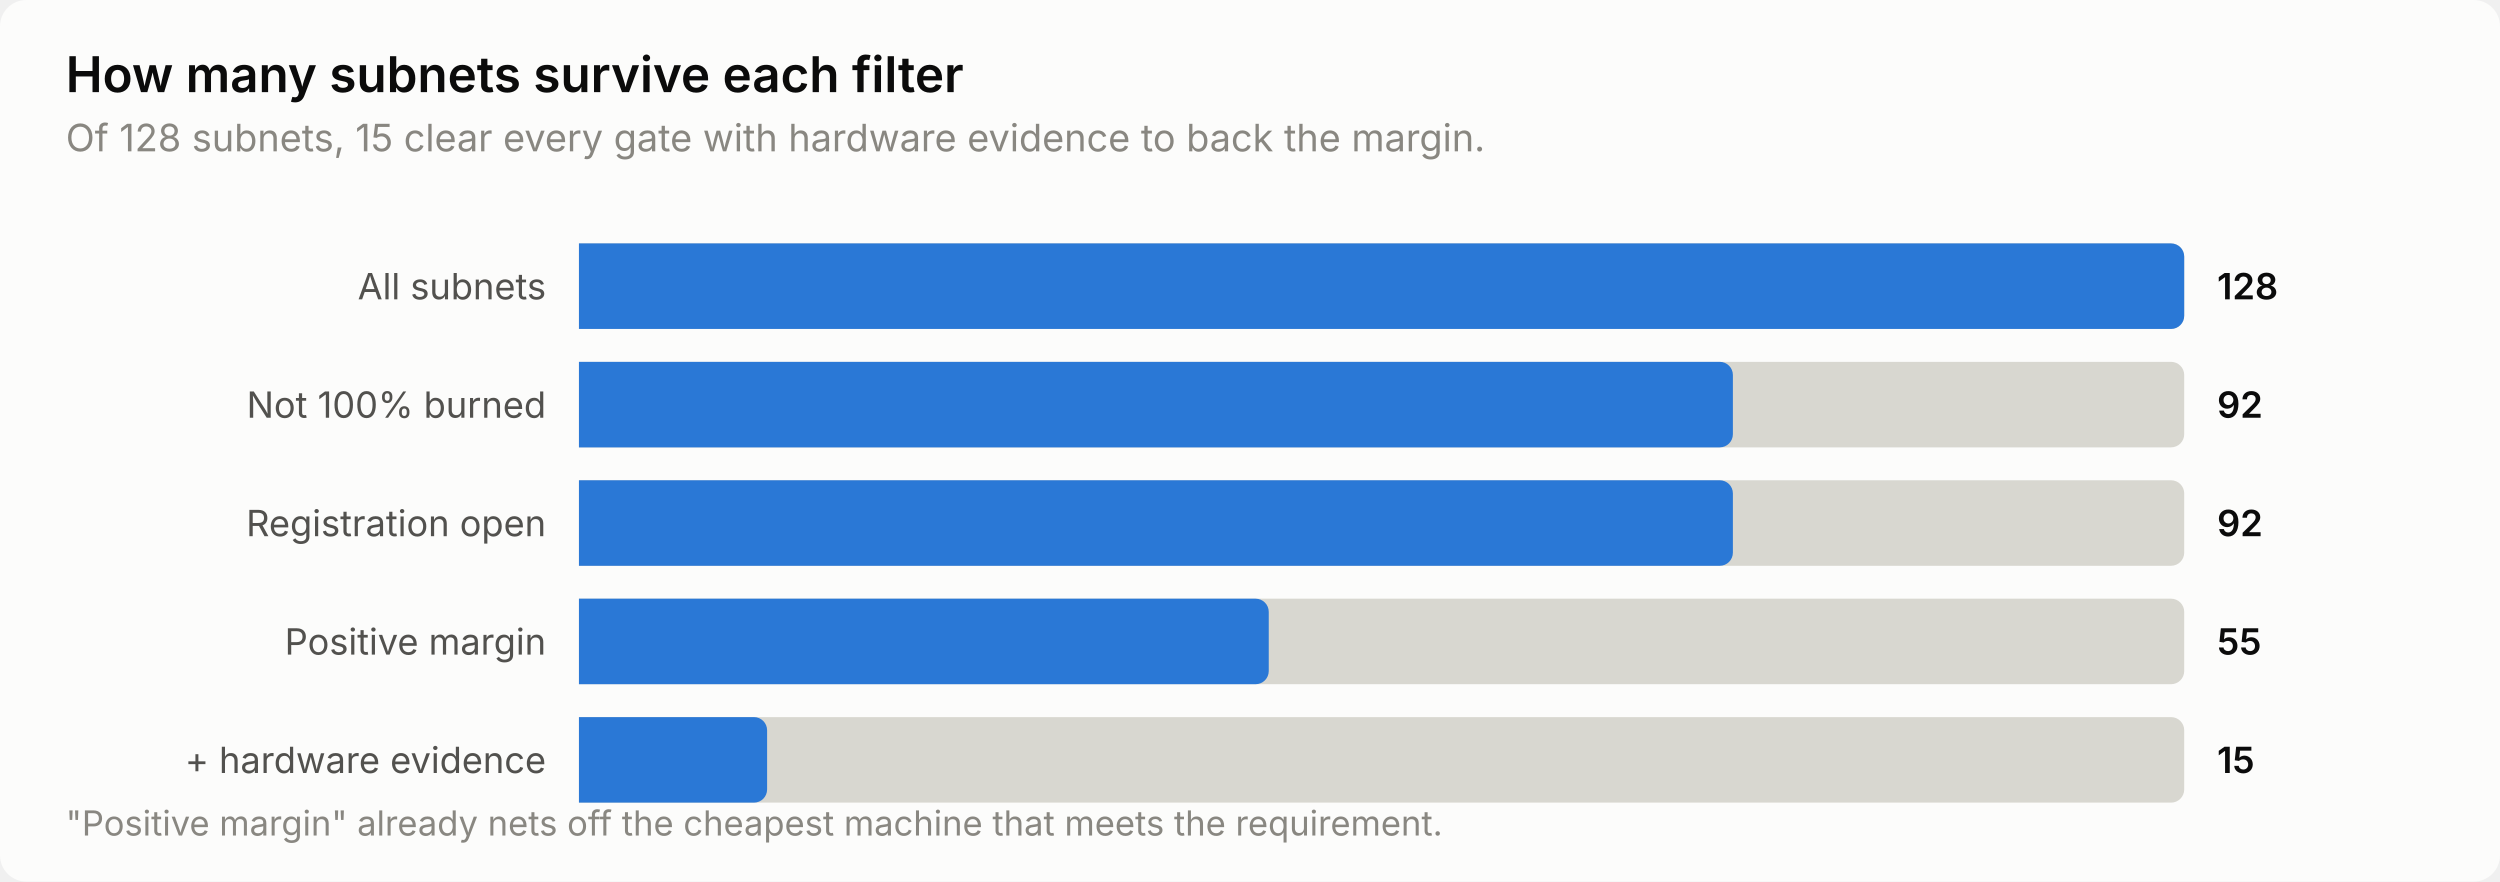
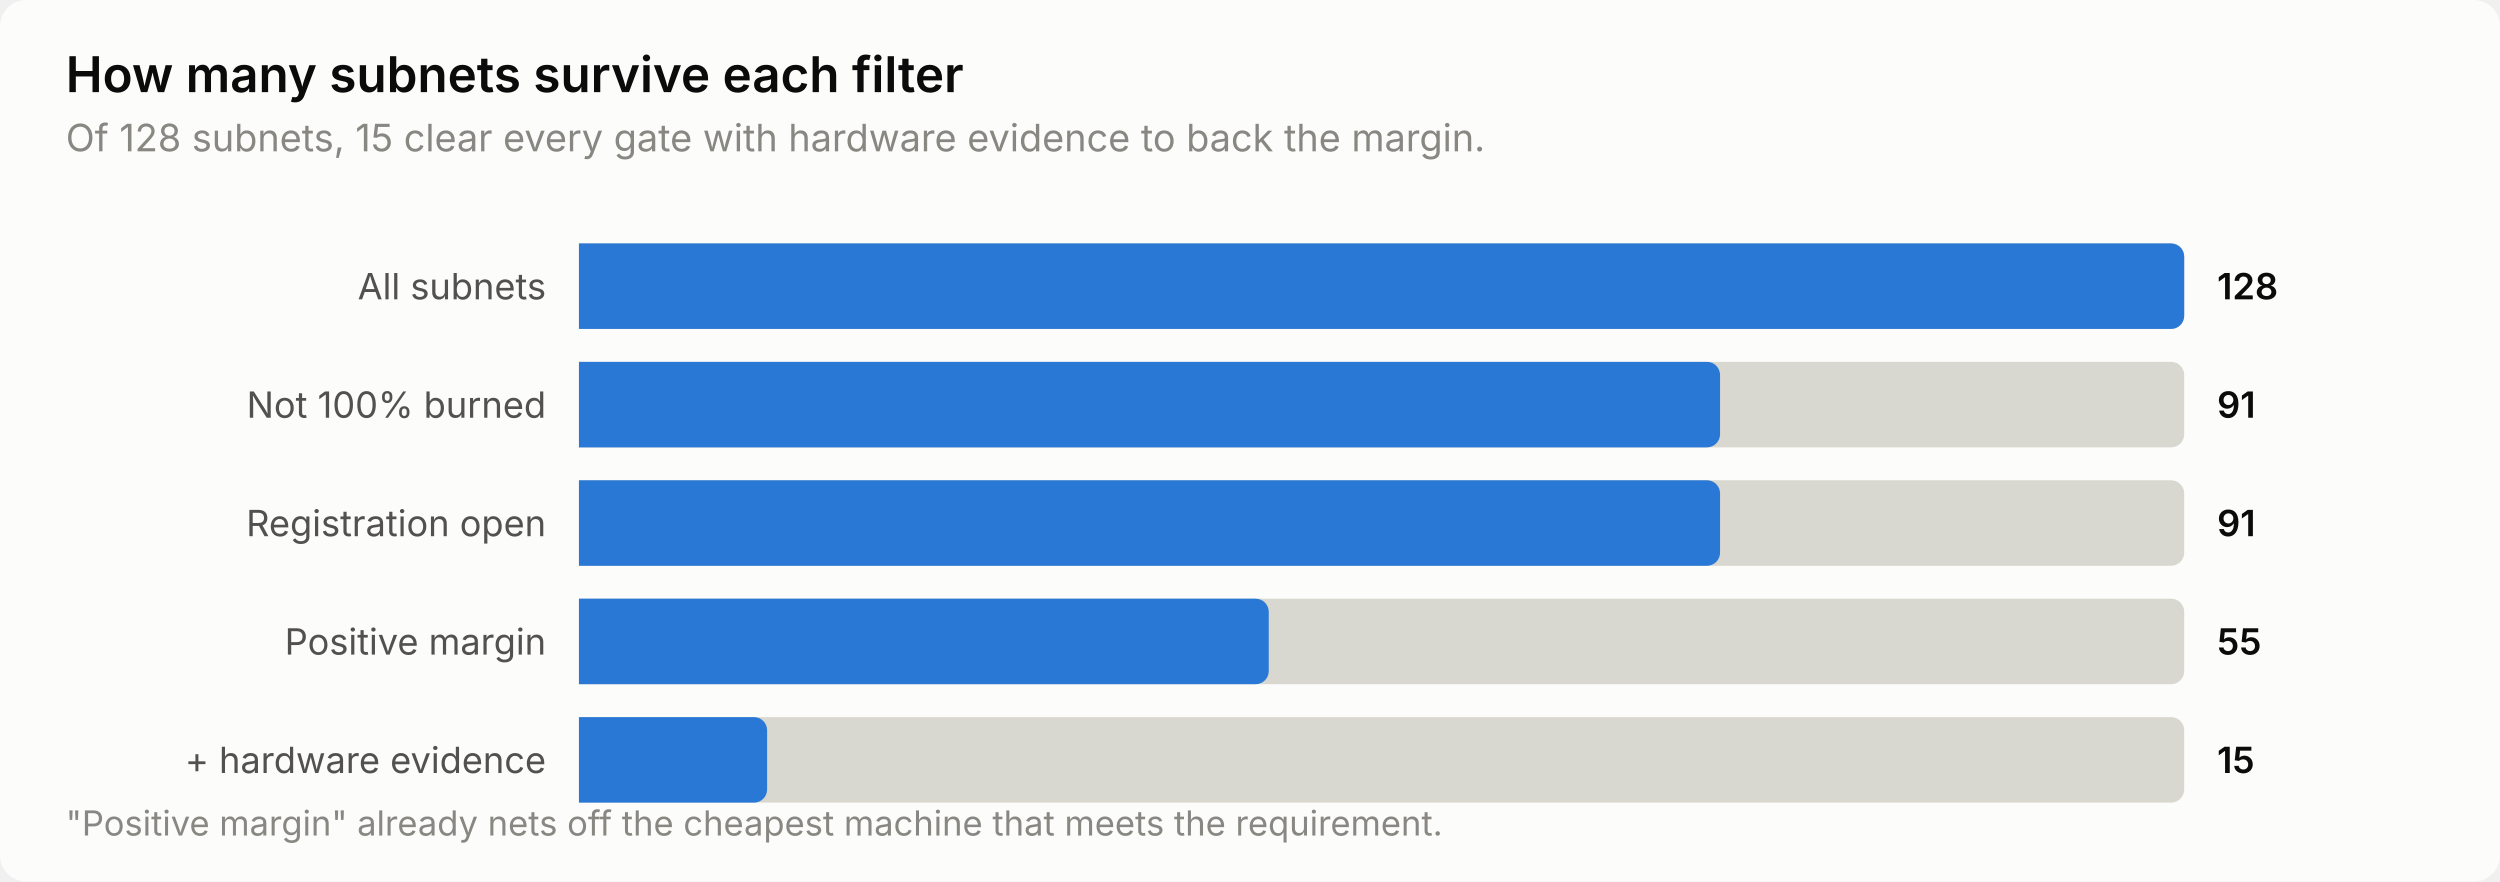
<svg xmlns="http://www.w3.org/2000/svg" width="760" height="268" viewBox="0 0 760 268" role="img" aria-label="How many subnets survive each filter">
  <style>
    text { font-family: system-ui, -apple-system, 'Segoe UI', sans-serif; }
    .t-title { font-size: 15px; font-weight: 600; }
    .t-sub { font-size: 11.5px; }
    .t-lab { font-size: 11px; }
    .t-val { font-size: 11px; font-weight: 600; font-variant-numeric: tabular-nums; }
    .t-tick { font-size: 10.5px; font-variant-numeric: tabular-nums; }

    .surface { fill: #fcfcfb; }
    .ink { fill: #0b0b0b; }
    .ink2 { fill: #52514e; }
    .muted { fill: #898781; }
    .grid { stroke: #e1e0d9; }
    .axis { stroke: #c3c2b7; }
    .accent { fill: #2a78d6; }
    .critical { fill: #d03b3b; }
    .deemph { fill: #d8d7d0; }

    @media (prefers-color-scheme: dark) {
      .surface { fill: #1a1a19; }
      .ink { fill: #ffffff; }
      .ink2 { fill: #c3c2b7; }
      .muted { fill: #898781; }
      .grid { stroke: #2c2c2a; }
      .axis { stroke: #383835; }
      .accent { fill: #3987e5; }
      .deemph { fill: #3a3a37; }
    }
</style>
  <rect class="surface" width="760" height="268" rx="8" />
  <text class="ink t-title" x="20" y="28">How many subnets survive each filter</text>
  <text class="muted t-sub" x="20" y="46">Of 128 subnets, 15 clear every gate with hardware evidence to back the margin.</text>
  <text class="ink2 t-lab" x="166" y="91" text-anchor="end">All subnets</text>
  <path class="deemph" d="M176.0,74.0 H660.0 a4.0,4.0 0 0 1 4.0,4.0 V96.0 a4.0,4.0 0 0 1 -4.0,4.0 H176.0 Z" />
  <path class="accent" d="M176.0,74.0 H660.0 a4.0,4.0 0 0 1 4.0,4.0 V96.0 a4.0,4.0 0 0 1 -4.0,4.0 H176.0 Z" />
  <text class="ink t-val" x="674" y="91">128</text>
  <text class="ink2 t-lab" x="166" y="127" text-anchor="end">Not 100% burned</text>
  <path class="deemph" d="M176.0,110.0 H660.0 a4.0,4.0 0 0 1 4.0,4.0 V132.0 a4.0,4.0 0 0 1 -4.0,4.0 H176.0 Z" />
-   <path class="accent" d="M176.0,110.0 H522.8 a4.0,4.0 0 0 1 4.0,4.0 V132.0 a4.0,4.0 0 0 1 -4.0,4.0 H176.0 Z" />
-   <text class="ink t-val" x="674" y="127">92</text>
+   <path class="accent" d="M176.0,110.0 H518.9 a4.0,4.0 0 0 1 4.0,4.0 V132.0 a4.0,4.0 0 0 1 -4.0,4.0 H176.0 Z" />
+   <text class="ink t-val" x="674" y="127">91</text>
  <text class="ink2 t-lab" x="166" y="163" text-anchor="end">Registration open</text>
  <path class="deemph" d="M176.0,146.0 H660.0 a4.0,4.0 0 0 1 4.0,4.0 V168.0 a4.0,4.0 0 0 1 -4.0,4.0 H176.0 Z" />
-   <path class="accent" d="M176.0,146.0 H522.8 a4.0,4.0 0 0 1 4.0,4.0 V168.0 a4.0,4.0 0 0 1 -4.0,4.0 H176.0 Z" />
-   <text class="ink t-val" x="674" y="163">92</text>
+   <path class="accent" d="M176.0,146.0 H518.9 a4.0,4.0 0 0 1 4.0,4.0 V168.0 a4.0,4.0 0 0 1 -4.0,4.0 H176.0 Z" />
+   <text class="ink t-val" x="674" y="163">91</text>
  <text class="ink2 t-lab" x="166" y="199" text-anchor="end">Positive margin</text>
  <path class="deemph" d="M176.0,182.0 H660.0 a4.0,4.0 0 0 1 4.0,4.0 V204.0 a4.0,4.0 0 0 1 -4.0,4.0 H176.0 Z" />
  <path class="accent" d="M176.0,182.0 H381.7 a4.0,4.0 0 0 1 4.0,4.0 V204.0 a4.0,4.0 0 0 1 -4.0,4.0 H176.0 Z" />
  <text class="ink t-val" x="674" y="199">55</text>
  <text class="ink2 t-lab" x="166" y="235" text-anchor="end">+ hardware evidence</text>
  <path class="deemph" d="M176.0,218.0 H660.0 a4.0,4.0 0 0 1 4.0,4.0 V240.0 a4.0,4.0 0 0 1 -4.0,4.0 H176.0 Z" />
  <path class="accent" d="M176.0,218.0 H229.2 a4.0,4.0 0 0 1 4.0,4.0 V240.0 a4.0,4.0 0 0 1 -4.0,4.0 H176.0 Z" />
  <text class="ink t-val" x="674" y="235">15</text>
  <text class="muted t-tick" x="20" y="254">"Positive margin" already nets off the cheapest machine that meets the requirement.</text>
</svg>
